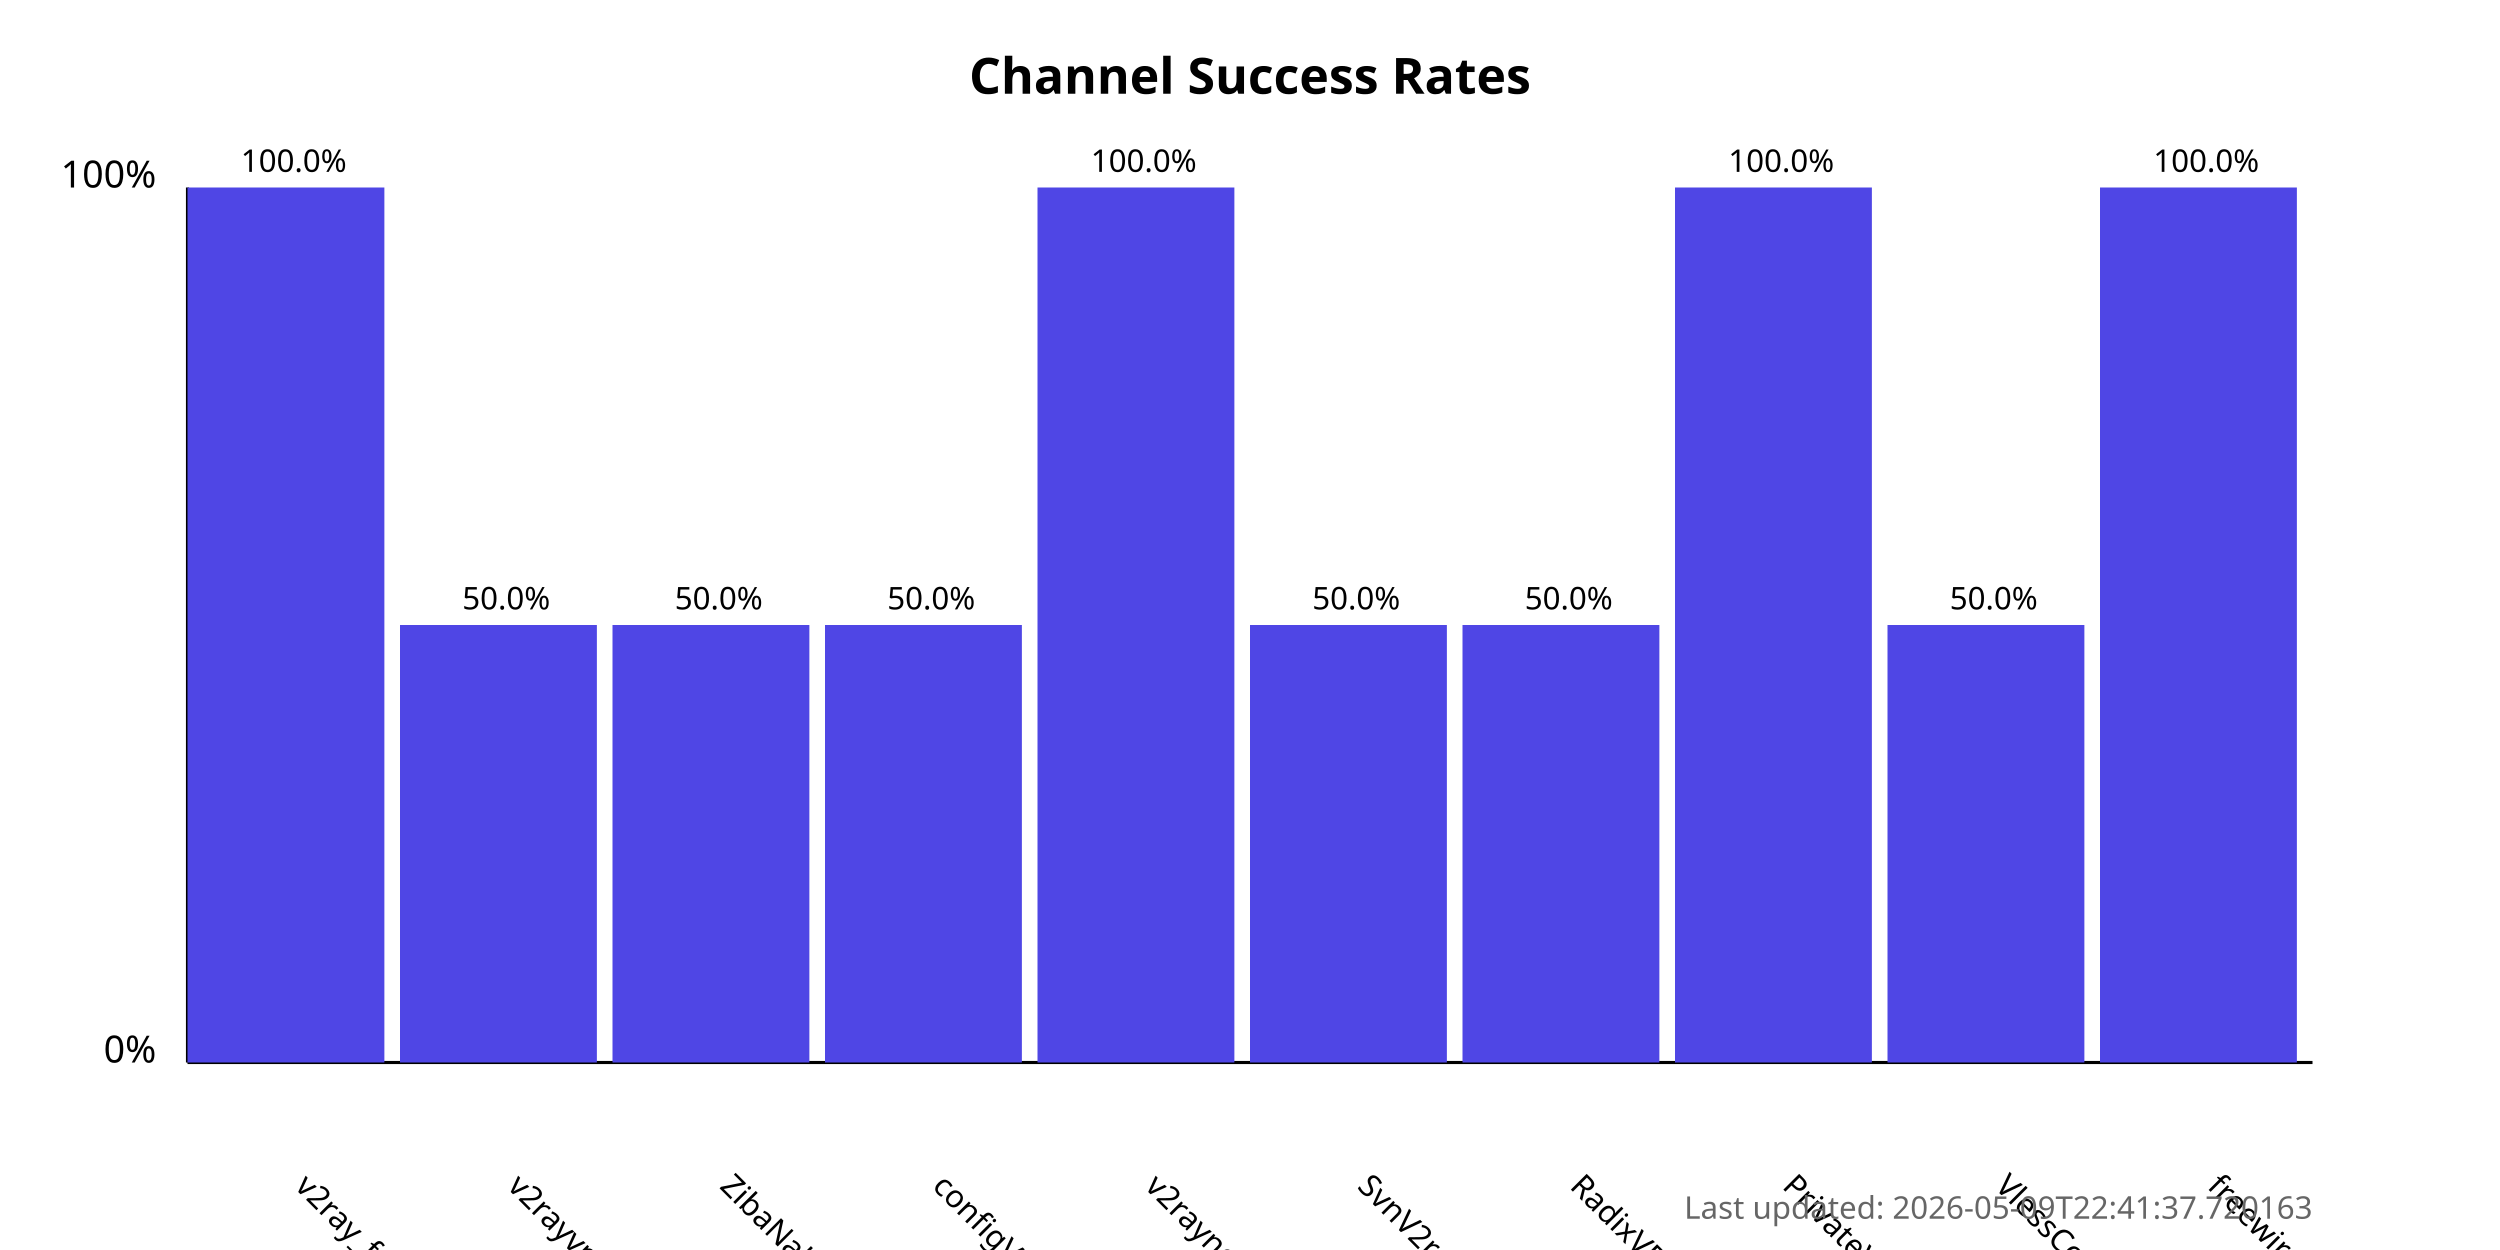
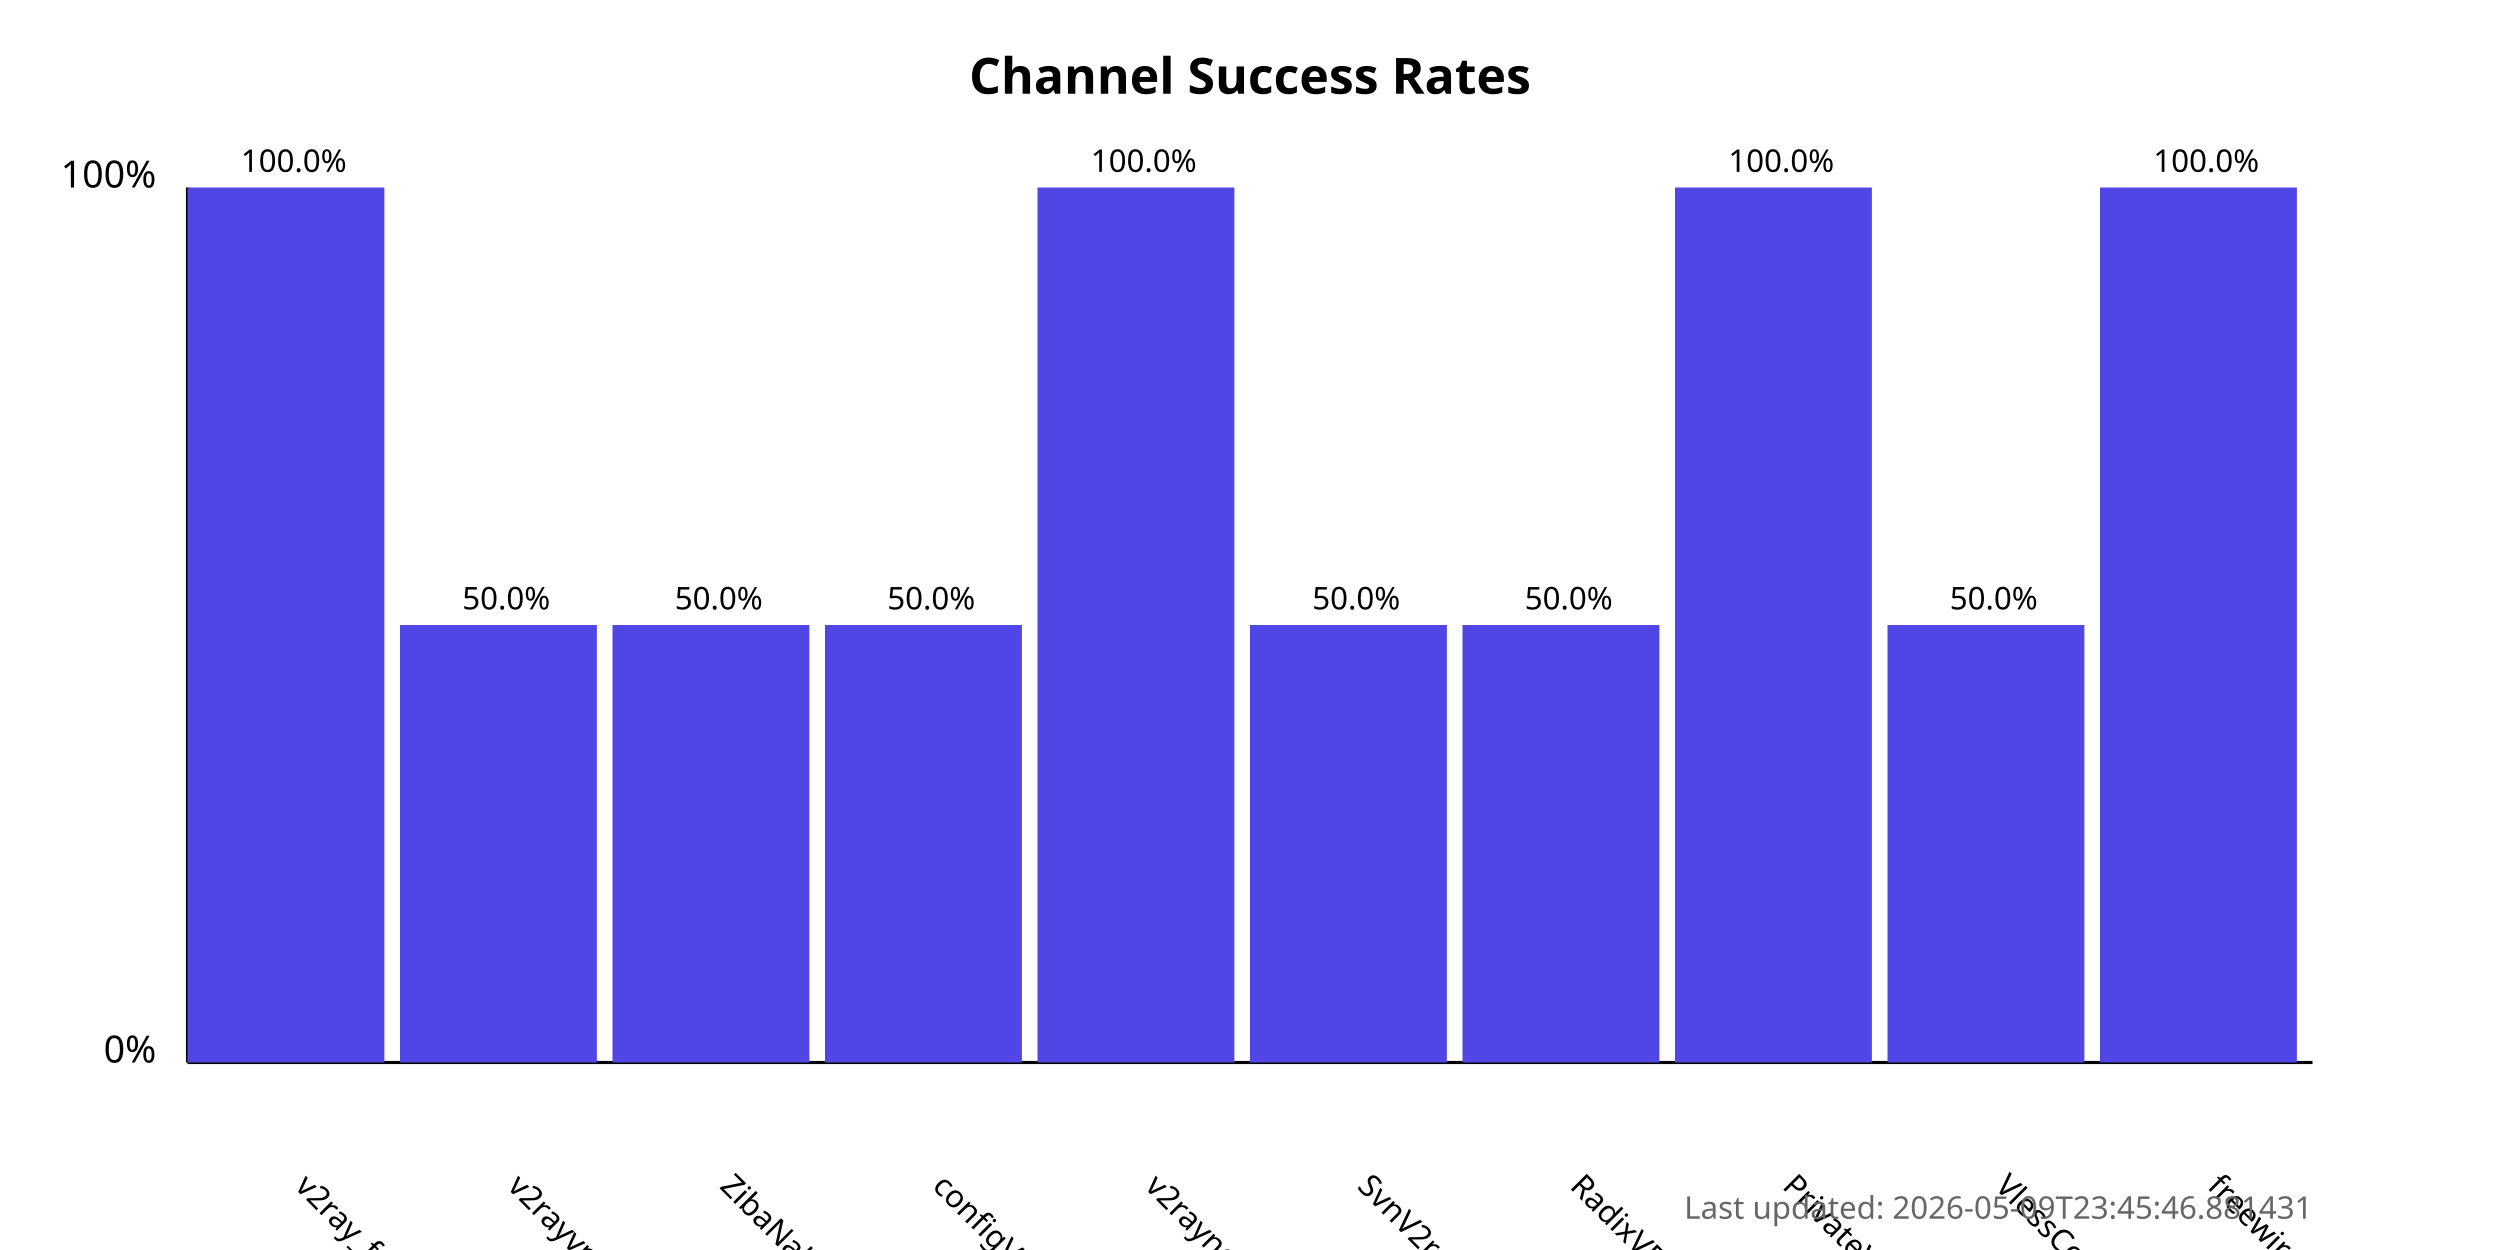
<svg xmlns="http://www.w3.org/2000/svg" width="800" height="400">
  <style>
            .chart-title { font: bold 16px sans-serif; }
            .axis-label { font: 12px sans-serif; }
            .tick-label { font: 10px sans-serif; }
            .bar { fill: #4f46e5; }
            .bar:hover { fill: #6366f1; }
            .timestamp { font: 10px sans-serif; fill: #666; }
        </style>
  <text x="400.0" y="30" text-anchor="middle" class="chart-title">
            Channel Success Rates
        </text>
  <line x1="60" y1="340" x2="60" y2="60" stroke="black" stroke-width="1" />
  <line x1="60" y1="340" x2="740" y2="340" stroke="black" stroke-width="1" />
  <text x="50" y="340" text-anchor="end" class="axis-label">0%</text>
  <text x="50" y="60" text-anchor="end" class="axis-label">100%</text>
  <g>
    <rect x="60" y="60.0" width="63.0" height="280.0" class="bar" />
    <text x="94.0" y="380" transform="rotate(45, 94.0, 380)" text-anchor="start" class="tick-label">
                v2ray_free_conf
            </text>
    <text x="94.0" y="55.0" text-anchor="middle" class="tick-label">
                100.0%
            </text>
  </g>
  <g>
    <rect x="128.0" y="200.0" width="63.0" height="140.0" class="bar" />
    <text x="162.0" y="380" transform="rotate(45, 162.0, 380)" text-anchor="start" class="tick-label">
                v2rayvpno
            </text>
    <text x="162.0" y="195.0" text-anchor="middle" class="tick-label">
                50.0%
            </text>
  </g>
  <g>
    <rect x="196.0" y="200.0" width="63.0" height="140.0" class="bar" />
    <text x="230.0" y="380" transform="rotate(45, 230.0, 380)" text-anchor="start" class="tick-label">
                ZibaNabz
            </text>
    <text x="230.0" y="195.0" text-anchor="middle" class="tick-label">
                50.0%
            </text>
  </g>
  <g>
    <rect x="264.0" y="200.0" width="63.0" height="140.0" class="bar" />
    <text x="298.0" y="380" transform="rotate(45, 298.0, 380)" text-anchor="start" class="tick-label">
                configV2rayForFree
            </text>
    <text x="298.0" y="195.0" text-anchor="middle" class="tick-label">
                50.0%
            </text>
  </g>
  <g>
    <rect x="332.0" y="60.0" width="63.0" height="280.0" class="bar" />
    <text x="366.0" y="380" transform="rotate(45, 366.0, 380)" text-anchor="start" class="tick-label">
                v2rayngvpn
            </text>
    <text x="366.0" y="55.0" text-anchor="middle" class="tick-label">
                100.0%
            </text>
  </g>
  <g>
    <rect x="400.0" y="200.0" width="63.0" height="140.0" class="bar" />
    <text x="434.0" y="380" transform="rotate(45, 434.0, 380)" text-anchor="start" class="tick-label">
                SvnV2ray
            </text>
    <text x="434.0" y="195.0" text-anchor="middle" class="tick-label">
                50.0%
            </text>
  </g>
  <g>
    <rect x="468.0" y="200.0" width="63.0" height="140.0" class="bar" />
    <text x="502.0" y="380" transform="rotate(45, 502.0, 380)" text-anchor="start" class="tick-label">
                RadixVPN
            </text>
    <text x="502.0" y="195.0" text-anchor="middle" class="tick-label">
                50.0%
            </text>
  </g>
  <g>
    <rect x="536.0" y="60.0" width="63.0" height="280.0" class="bar" />
    <text x="570.0" y="380" transform="rotate(45, 570.0, 380)" text-anchor="start" class="tick-label">
                PrivateVPNs
            </text>
    <text x="570.0" y="55.0" text-anchor="middle" class="tick-label">
                100.0%
            </text>
  </g>
  <g>
    <rect x="604.0" y="200.0" width="63.0" height="140.0" class="bar" />
    <text x="638.0" y="380" transform="rotate(45, 638.0, 380)" text-anchor="start" class="tick-label">
                VlessConfig
            </text>
    <text x="638.0" y="195.0" text-anchor="middle" class="tick-label">
                50.0%
            </text>
  </g>
  <g>
    <rect x="672.0" y="60.0" width="63.0" height="280.0" class="bar" />
    <text x="706.0" y="380" transform="rotate(45, 706.0, 380)" text-anchor="start" class="tick-label">
                freewireguard
            </text>
    <text x="706.0" y="55.0" text-anchor="middle" class="tick-label">
                100.0%
            </text>
  </g>
  <text x="740" y="390" text-anchor="end" class="timestamp">
-             Last updated: 2026-05-09T22:41:37.720163
+             Last updated: 2026-05-09T23:45:46.881431
        </text>
</svg>
